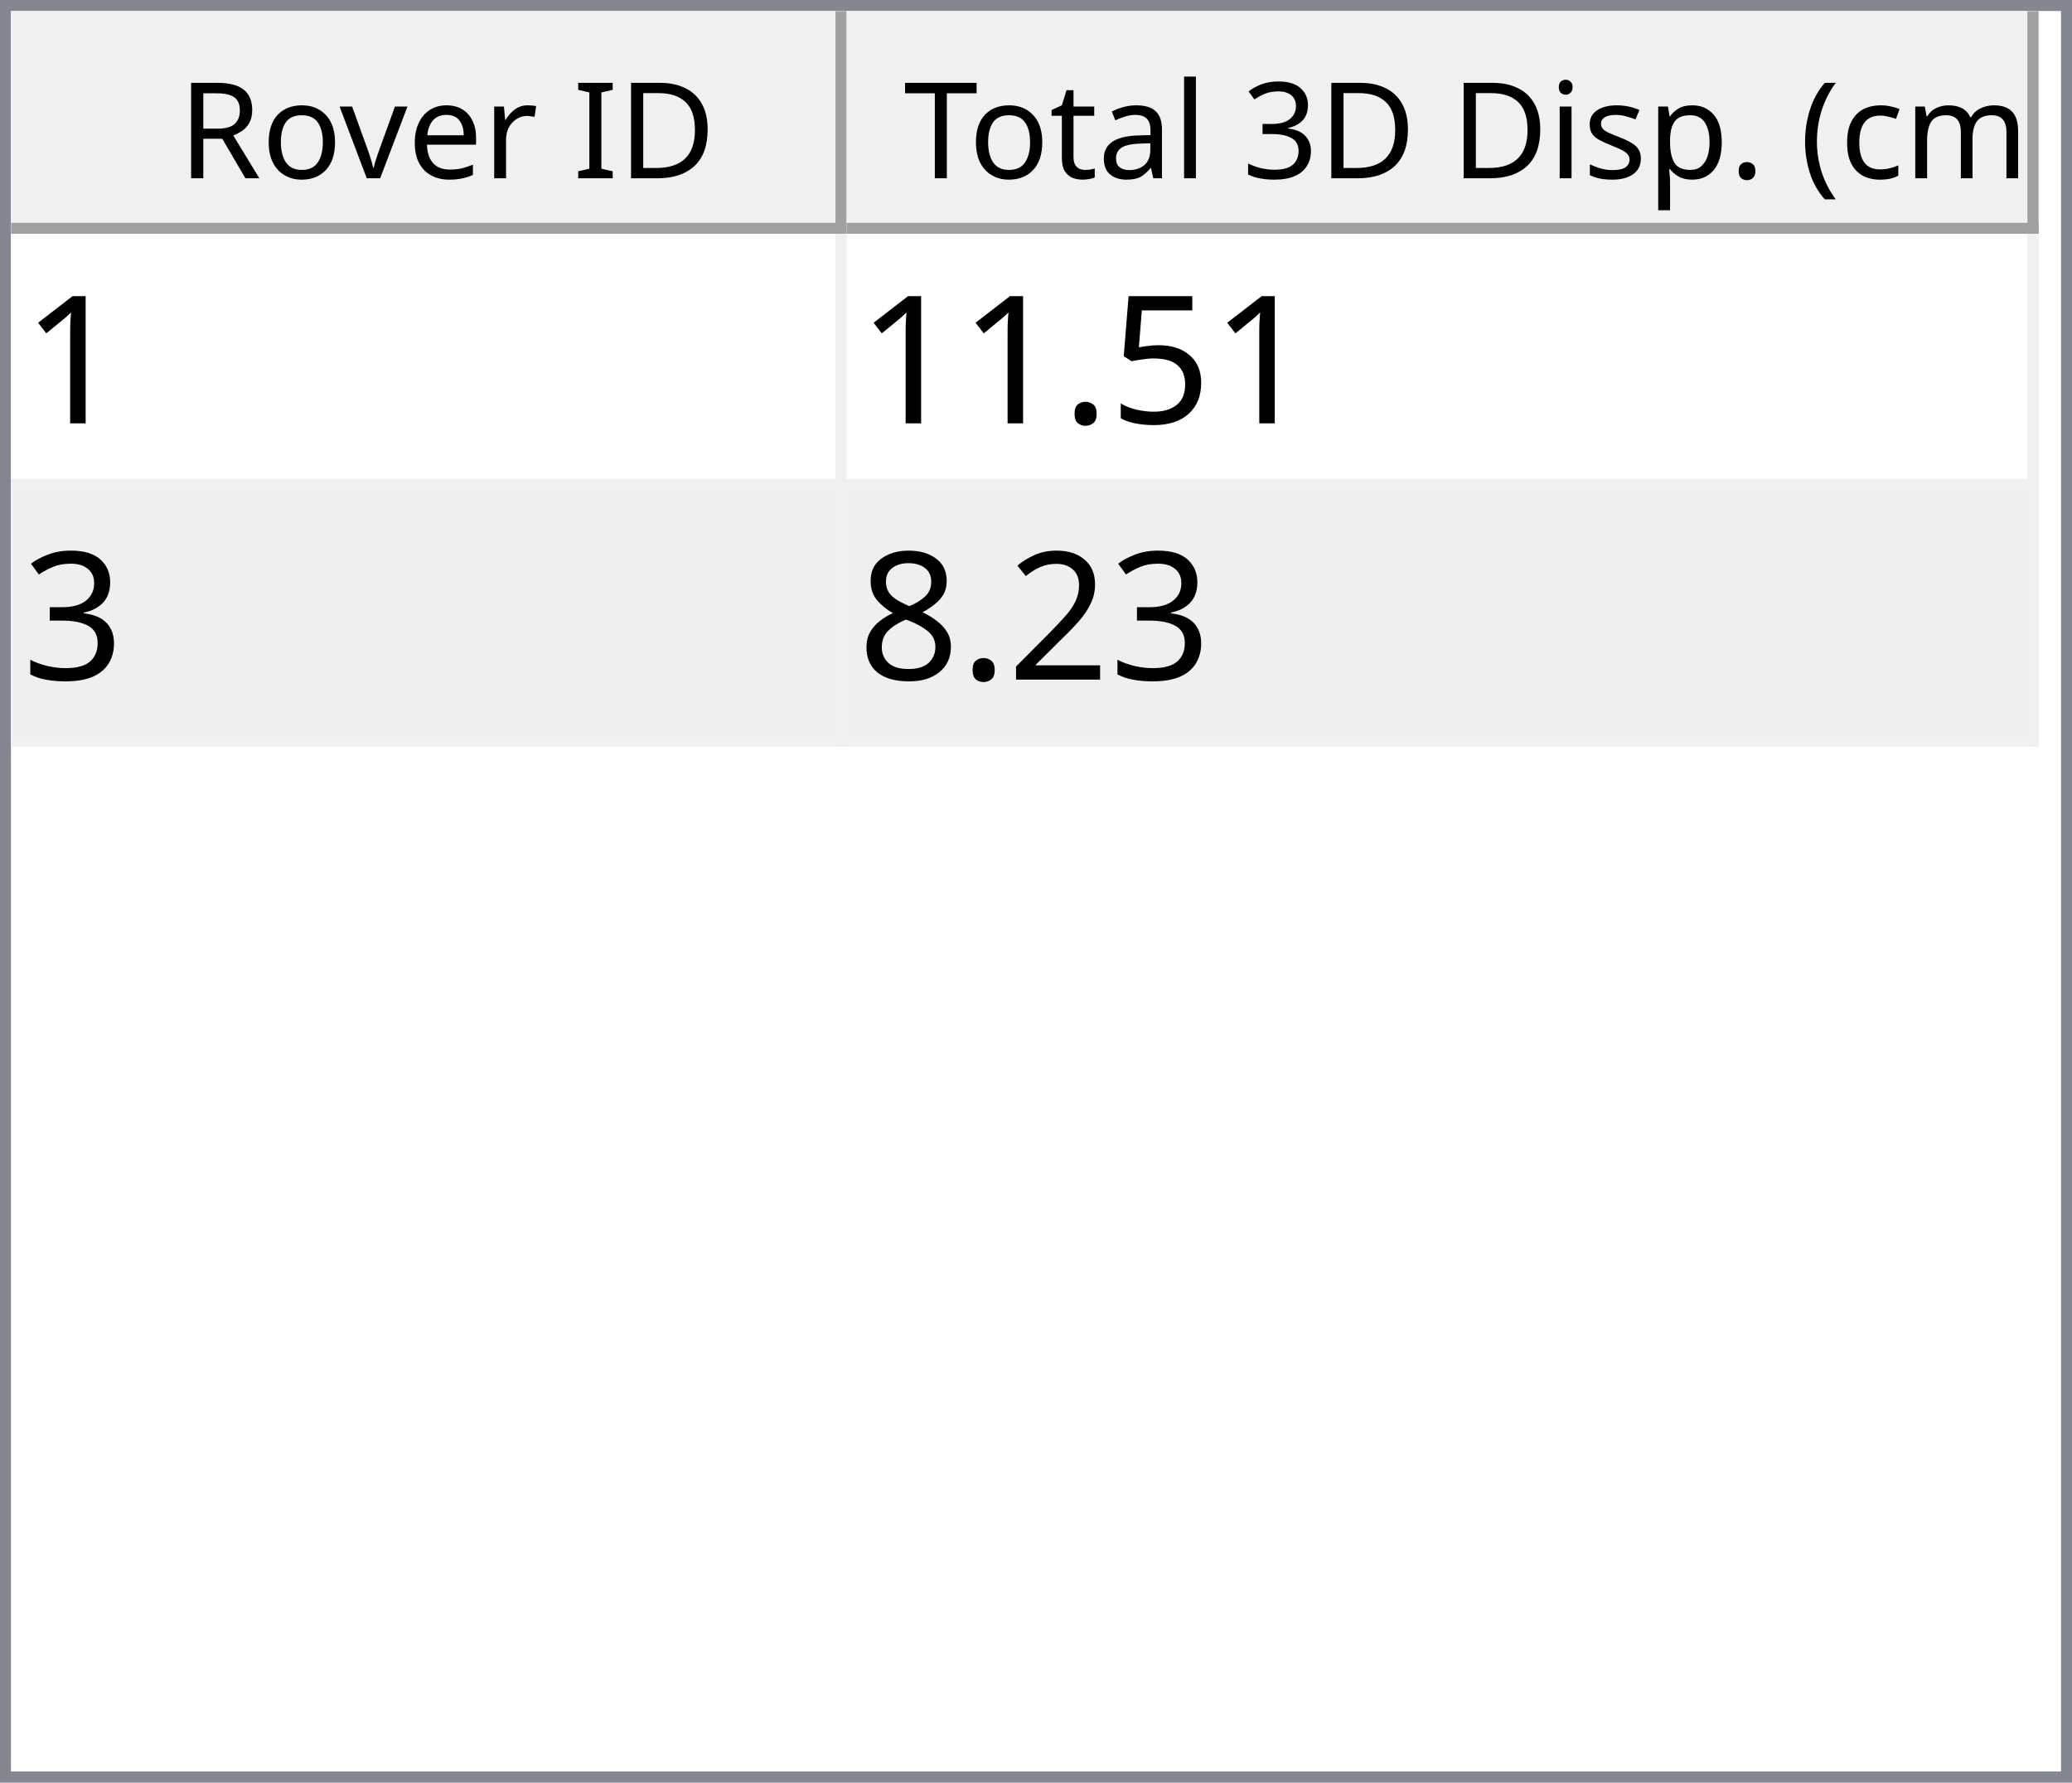
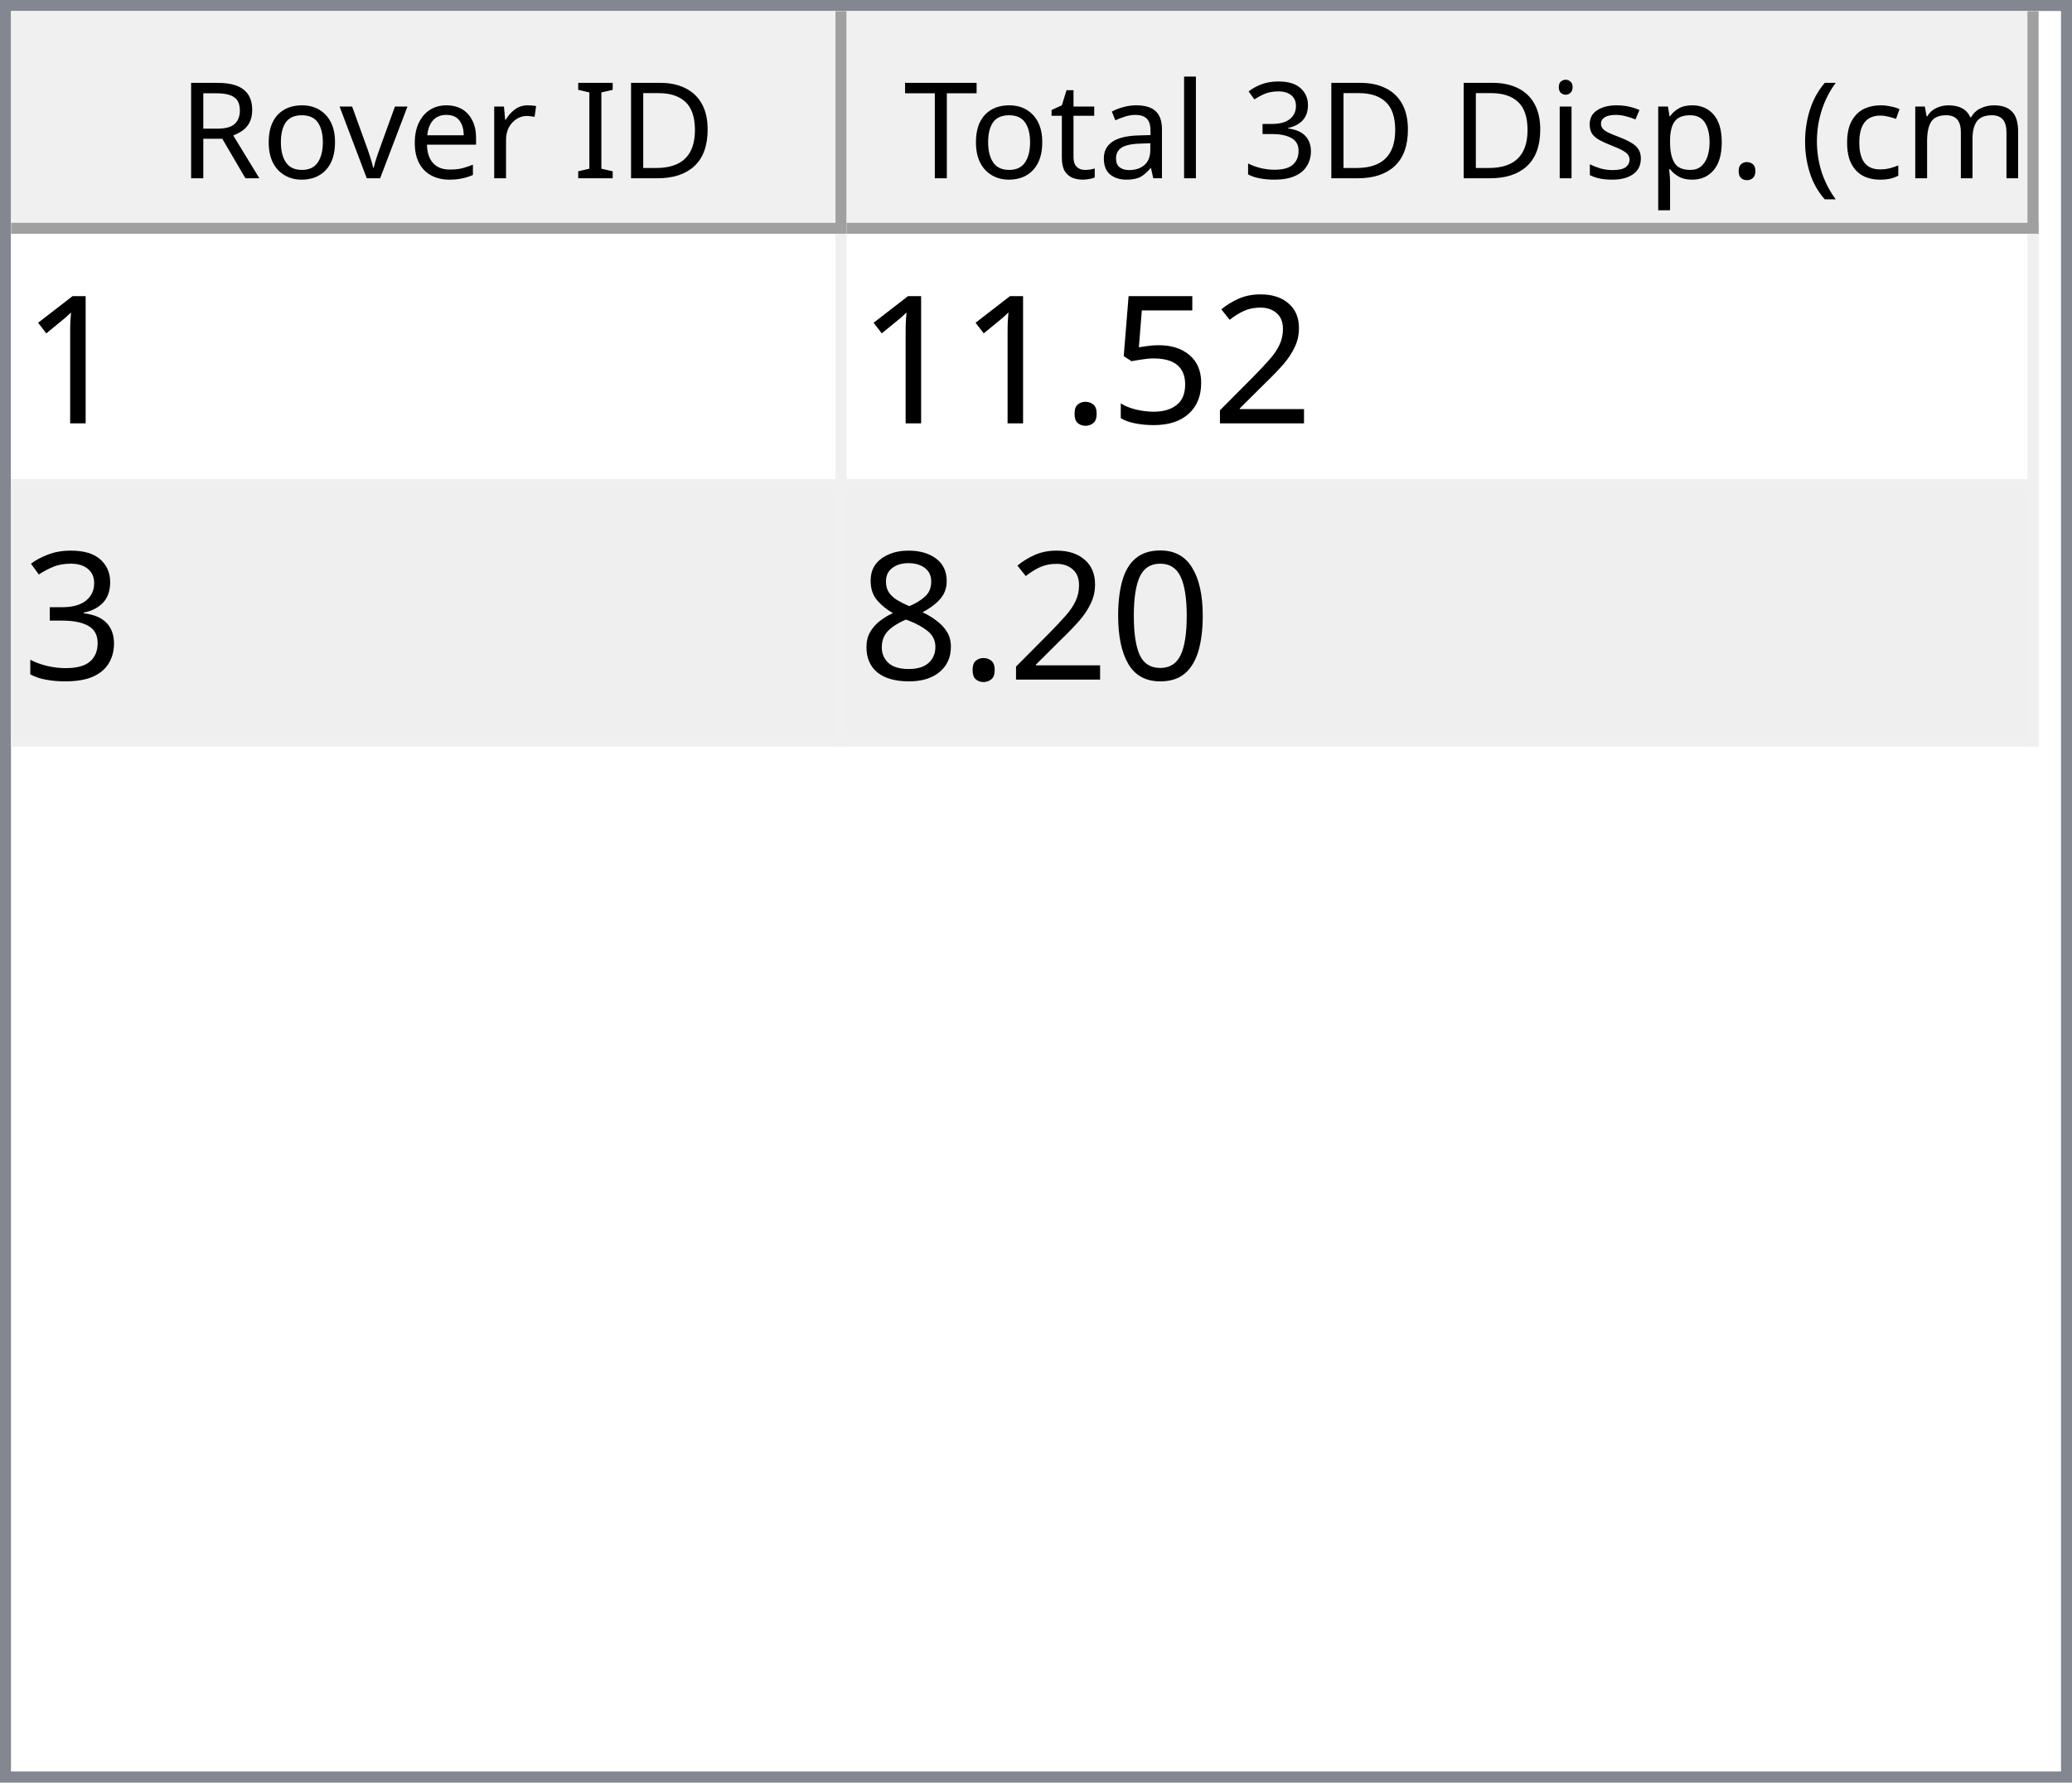
<svg xmlns="http://www.w3.org/2000/svg" style="fill-opacity:1; color-rendering:auto; color-interpolation:auto; text-rendering:auto; stroke:black; stroke-linecap:square; stroke-miterlimit:10; shape-rendering:auto; stroke-opacity:1; fill:black; stroke-dasharray:none; font-weight:normal; stroke-width:1; font-family:'Dialog'; font-style:normal; stroke-linejoin:miter; font-size:12px; stroke-dashoffset:0; image-rendering:auto;" width="186" height="160">
  <defs id="genericDefs" />
  <g>
    <defs id="defs1">
      <clipPath clipPathUnits="userSpaceOnUse" id="clipPath1">
        <path d="M0 0 L186 0 L186 160 L0 160 L0 0 Z" />
      </clipPath>
      <clipPath clipPathUnits="userSpaceOnUse" id="clipPath2">
        <path d="M0 0 L0 160 L186 160 L186 0 Z" />
      </clipPath>
      <clipPath clipPathUnits="userSpaceOnUse" id="clipPath3">
        <path d="M0 0 L0 20 L184 20 L184 0 Z" />
      </clipPath>
      <clipPath clipPathUnits="userSpaceOnUse" id="clipPath4">
        <path d="M0 0 L0 20 L75 20 L75 0 Z" />
      </clipPath>
      <clipPath clipPathUnits="userSpaceOnUse" id="clipPath5">
        <path d="M1 1 L1 19 L74 19 L74 1 Z" />
      </clipPath>
      <clipPath clipPathUnits="userSpaceOnUse" id="clipPath6">
        <path d="M0 0 L0 18 L73 18 L73 0 Z" />
      </clipPath>
      <clipPath clipPathUnits="userSpaceOnUse" id="clipPath7">
        <path d="M-0.5 -0.5 L-0.5 19.5 L74.5 19.5 L74.5 -0.5 Z" />
      </clipPath>
      <clipPath clipPathUnits="userSpaceOnUse" id="clipPath8">
        <path d="M0 0 L0 20 L107 20 L107 0 Z" />
      </clipPath>
      <clipPath clipPathUnits="userSpaceOnUse" id="clipPath9">
        <path d="M1 1 L1 19 L106 19 L106 1 Z" />
      </clipPath>
      <clipPath clipPathUnits="userSpaceOnUse" id="clipPath10">
        <path d="M0 0 L0 18 L105 18 L105 0 Z" />
      </clipPath>
      <clipPath clipPathUnits="userSpaceOnUse" id="clipPath11">
        <path d="M-0.5 -0.5 L-0.5 19.5 L106.5 19.5 L106.5 -0.5 Z" />
      </clipPath>
      <clipPath clipPathUnits="userSpaceOnUse" id="clipPath12">
        <path d="M0 0 L0 138 L184 138 L184 0 Z" />
      </clipPath>
      <clipPath clipPathUnits="userSpaceOnUse" id="clipPath13">
        <path d="M0 0 L0 46 L182 46 L182 0 Z" />
      </clipPath>
      <clipPath clipPathUnits="userSpaceOnUse" id="clipPath14">
        <path d="M-0.5 -0.5 L-0.5 45.5 L181.5 45.5 L181.5 -0.5 Z" />
      </clipPath>
      <clipPath clipPathUnits="userSpaceOnUse" id="clipPath15">
        <path d="M0 0 L0 22 L74 22 L74 0 Z" />
      </clipPath>
      <clipPath clipPathUnits="userSpaceOnUse" id="clipPath16">
        <path d="M0 0 L0 22 L106 22 L106 0 Z" />
      </clipPath>
      <font horiz-adv-x="64.551" id="font1">
        <font-face ascent="107.91" descent="25.098" units-per-em="100" style="font-style:normal; font-family:Segoe UI; font-weight:normal;" />
        <missing-glyph horiz-adv-x="64.551" d="M8.109 0 L8.109 68.266 L56.453 68.266 L56.453 0 L8.109 0 ZM15.328 7.234 L49.219 7.234 L49.219 61.031 L15.328 61.031 L15.328 7.234 Z" />
        <glyph unicode="D" horiz-adv-x="70.117" d="M9.188 0 L9.188 70.016 L28.516 70.016 Q65.531 70.016 65.531 35.891 Q65.531 19.672 55.25 9.836 Q44.969 0 27.734 0 L9.188 0 ZM17.391 62.594 L17.391 7.422 L27.828 7.422 Q41.609 7.422 49.273 14.797 Q56.938 22.172 56.938 35.688 Q56.938 62.594 28.328 62.594 L17.391 62.594 Z" />
        <glyph unicode="I" horiz-adv-x="26.611" d="M17.391 0 L9.188 0 L9.188 70.016 L17.391 70.016 L17.391 0 Z" />
        <glyph unicode=" " horiz-adv-x="27.393" d="" />
        <glyph unicode="r" horiz-adv-x="34.766" d="M34.188 41.891 Q32.078 43.5 28.125 43.5 Q23 43.5 19.555 38.672 Q16.109 33.844 16.109 25.484 L16.109 0 L8.109 0 L8.109 50 L16.109 50 L16.109 39.703 L16.312 39.703 Q18.016 44.969 21.531 47.922 Q25.047 50.875 29.391 50.875 Q32.516 50.875 34.188 50.203 L34.188 41.891 Z" />
        <glyph unicode="e" horiz-adv-x="52.295" d="M48.297 23 L12.984 23 Q13.188 14.656 17.484 10.109 Q21.781 5.562 29.297 5.562 Q37.75 5.562 44.828 11.141 L44.828 3.609 Q38.234 -1.172 27.391 -1.172 Q16.797 -1.172 10.742 5.641 Q4.688 12.453 4.688 24.812 Q4.688 36.469 11.305 43.82 Q17.922 51.172 27.734 51.172 Q37.547 51.172 42.922 44.828 Q48.297 38.484 48.297 27.203 L48.297 23 ZM40.094 29.781 Q40.047 36.719 36.75 40.578 Q33.453 44.438 27.594 44.438 Q21.922 44.438 17.969 40.383 Q14.016 36.328 13.094 29.781 L40.094 29.781 Z" />
        <glyph unicode="v" horiz-adv-x="47.9" d="M47.406 50 L27.484 0 L19.625 0 L0.688 50 L9.469 50 L22.172 13.672 Q23.578 9.672 23.922 6.688 L24.125 6.688 Q24.609 10.453 25.688 13.484 L38.969 50 L47.406 50 Z" />
        <glyph unicode="o" horiz-adv-x="58.594" d="M29 -1.172 Q17.922 -1.172 11.305 5.836 Q4.688 12.844 4.688 24.422 Q4.688 37.016 11.57 44.094 Q18.453 51.172 30.172 51.172 Q41.359 51.172 47.633 44.289 Q53.906 37.406 53.906 25.203 Q53.906 13.234 47.141 6.031 Q40.375 -1.172 29 -1.172 ZM29.594 44.438 Q21.875 44.438 17.383 39.188 Q12.891 33.938 12.891 24.703 Q12.891 15.828 17.43 10.695 Q21.969 5.562 29.594 5.562 Q37.359 5.562 41.531 10.594 Q45.703 15.625 45.703 24.906 Q45.703 34.281 41.531 39.359 Q37.359 44.438 29.594 44.438 Z" />
        <glyph unicode="R" horiz-adv-x="59.814" d="M59.375 0 L49.609 0 L37.891 19.625 Q36.281 22.359 34.766 24.289 Q33.25 26.219 31.664 27.438 Q30.078 28.656 28.25 29.219 Q26.422 29.781 24.125 29.781 L17.391 29.781 L17.391 0 L9.188 0 L9.188 70.016 L30.078 70.016 Q34.672 70.016 38.555 68.867 Q42.438 67.719 45.289 65.375 Q48.141 63.031 49.758 59.547 Q51.375 56.062 51.375 51.375 Q51.375 47.703 50.273 44.656 Q49.172 41.609 47.148 39.211 Q45.125 36.812 42.266 35.133 Q39.406 33.453 35.844 32.516 L35.844 32.328 Q37.594 31.547 38.891 30.547 Q40.188 29.547 41.359 28.18 Q42.531 26.812 43.68 25.078 Q44.828 23.344 46.234 21.047 L59.375 0 ZM17.391 62.594 L17.391 37.203 L28.516 37.203 Q31.594 37.203 34.203 38.133 Q36.812 39.062 38.719 40.797 Q40.625 42.531 41.703 45.047 Q42.781 47.562 42.781 50.688 Q42.781 56.297 39.141 59.445 Q35.5 62.594 28.609 62.594 L17.391 62.594 Z" />
        <glyph unicode=")" horiz-adv-x="30.176" d="M8.297 -15.922 L1.172 -15.922 Q16.406 2.344 16.406 26.812 Q16.406 51.469 1.078 70.016 L8.297 70.016 Q23.531 52.156 23.531 26.703 Q23.531 1.375 8.297 -15.922 Z" />
        <glyph unicode="m" horiz-adv-x="86.133" d="M79.109 0 L71.094 0 L71.094 28.719 Q71.094 37.016 68.531 40.727 Q65.969 44.438 59.906 44.438 Q54.781 44.438 51.195 39.75 Q47.609 35.062 47.609 28.516 L47.609 0 L39.594 0 L39.594 29.688 Q39.594 44.438 28.219 44.438 Q22.953 44.438 19.531 40.016 Q16.109 35.594 16.109 28.516 L16.109 0 L8.109 0 L8.109 50 L16.109 50 L16.109 42.094 L16.312 42.094 Q21.625 51.172 31.844 51.172 Q36.969 51.172 40.773 48.312 Q44.578 45.453 46 40.828 Q51.562 51.172 62.594 51.172 Q79.109 51.172 79.109 30.812 L79.109 0 Z" />
        <glyph unicode="c" horiz-adv-x="46.191" d="M42.188 2.297 Q36.422 -1.172 28.516 -1.172 Q17.828 -1.172 11.258 5.789 Q4.688 12.75 4.688 23.828 Q4.688 36.188 11.766 43.68 Q18.844 51.172 30.672 51.172 Q37.25 51.172 42.281 48.734 L42.281 40.531 Q36.719 44.438 30.375 44.438 Q22.703 44.438 17.797 38.945 Q12.891 33.453 12.891 24.516 Q12.891 15.719 17.508 10.641 Q22.125 5.562 29.891 5.562 Q36.422 5.562 42.188 9.906 L42.188 2.297 Z" />
        <glyph unicode="(" horiz-adv-x="30.176" d="M29.109 -15.922 L21.969 -15.922 Q6.844 1.375 6.844 26.703 Q6.844 52.156 21.969 70.016 L29.203 70.016 Q13.875 51.469 13.875 26.812 Q13.875 2.344 29.109 -15.922 Z" />
        <glyph unicode="." horiz-adv-x="21.68" d="M10.891 -1.078 Q8.641 -1.078 7.055 0.539 Q5.469 2.156 5.469 4.391 Q5.469 6.641 7.055 8.273 Q8.641 9.906 10.891 9.906 Q13.188 9.906 14.797 8.273 Q16.406 6.641 16.406 4.391 Q16.406 2.156 14.797 0.539 Q13.188 -1.078 10.891 -1.078 Z" />
        <glyph unicode="p" horiz-adv-x="58.789" d="M16.312 7.234 L16.109 7.234 L16.109 -23 L8.109 -23 L8.109 50 L16.109 50 L16.109 41.219 L16.312 41.219 Q22.219 51.172 33.594 51.172 Q43.266 51.172 48.688 44.461 Q54.109 37.75 54.109 26.469 Q54.109 13.922 48 6.375 Q41.891 -1.172 31.297 -1.172 Q21.578 -1.172 16.312 7.234 ZM16.109 27.391 L16.109 20.406 Q16.109 14.203 20.141 9.883 Q24.172 5.562 30.375 5.562 Q37.641 5.562 41.773 11.133 Q45.906 16.703 45.906 26.609 Q45.906 34.969 42.047 39.703 Q38.188 44.438 31.594 44.438 Q24.609 44.438 20.359 39.578 Q16.109 34.719 16.109 27.391 Z" />
        <glyph unicode="s" horiz-adv-x="42.432" d="M5.078 1.812 L5.078 10.406 Q11.625 5.562 19.484 5.562 Q30.031 5.562 30.031 12.594 Q30.031 14.594 29.125 15.992 Q28.219 17.391 26.68 18.461 Q25.141 19.531 23.07 20.383 Q21 21.234 18.609 22.172 Q15.281 23.484 12.766 24.828 Q10.25 26.172 8.57 27.859 Q6.891 29.547 6.031 31.695 Q5.172 33.844 5.172 36.719 Q5.172 40.234 6.789 42.945 Q8.406 45.656 11.086 47.484 Q13.766 49.312 17.211 50.242 Q20.656 51.172 24.312 51.172 Q30.812 51.172 35.938 48.922 L35.938 40.828 Q30.422 44.438 23.25 44.438 Q21 44.438 19.195 43.922 Q17.391 43.406 16.094 42.477 Q14.797 41.547 14.086 40.258 Q13.375 38.969 13.375 37.406 Q13.375 35.453 14.086 34.133 Q14.797 32.812 16.164 31.789 Q17.531 30.766 19.484 29.938 Q21.438 29.109 23.922 28.125 Q27.25 26.859 29.883 25.516 Q32.516 24.172 34.375 22.484 Q36.234 20.797 37.234 18.602 Q38.234 16.406 38.234 13.375 Q38.234 9.672 36.602 6.938 Q34.969 4.203 32.234 2.398 Q29.5 0.594 25.93 -0.289 Q22.359 -1.172 18.453 -1.172 Q10.75 -1.172 5.078 1.812 Z" />
        <glyph unicode="i" horiz-adv-x="24.219" d="M12.203 62.703 Q10.062 62.703 8.547 64.164 Q7.031 65.625 7.031 67.875 Q7.031 70.125 8.547 71.609 Q10.062 73.094 12.203 73.094 Q14.406 73.094 15.945 71.609 Q17.484 70.125 17.484 67.875 Q17.484 65.719 15.945 64.211 Q14.406 62.703 12.203 62.703 ZM16.109 0 L8.109 0 L8.109 50 L16.109 50 L16.109 0 Z" />
        <glyph unicode="3" horiz-adv-x="53.906" d="M46.531 19.828 Q46.531 15.094 44.75 11.211 Q42.969 7.328 39.719 4.57 Q36.469 1.812 31.93 0.297 Q27.391 -1.219 21.922 -1.219 Q11.922 -1.219 6 2.594 L6 11.188 Q13.094 5.609 22.219 5.609 Q25.875 5.609 28.828 6.539 Q31.781 7.469 33.906 9.227 Q36.031 10.984 37.18 13.477 Q38.328 15.969 38.328 19.094 Q38.328 32.812 18.797 32.812 L12.984 32.812 L12.984 39.594 L18.5 39.594 Q35.797 39.594 35.797 52.484 Q35.797 64.406 22.609 64.406 Q15.188 64.406 8.688 59.422 L8.688 67.188 Q15.375 71.188 24.609 71.188 Q29 71.188 32.57 69.969 Q36.141 68.75 38.68 66.555 Q41.219 64.359 42.609 61.281 Q44 58.203 44 54.5 Q44 40.672 30.031 36.719 L30.031 36.531 Q33.594 36.141 36.625 34.797 Q39.656 33.453 41.852 31.305 Q44.047 29.156 45.289 26.25 Q46.531 23.344 46.531 19.828 Z" />
        <glyph unicode="l" horiz-adv-x="24.219" d="M16.109 0 L8.109 0 L8.109 74.031 L16.109 74.031 L16.109 0 Z" />
        <glyph unicode="a" horiz-adv-x="50.879" d="M43.891 0 L35.891 0 L35.891 7.812 L35.688 7.812 Q30.469 -1.172 20.312 -1.172 Q12.844 -1.172 8.617 2.781 Q4.391 6.734 4.391 13.281 Q4.391 27.297 20.906 29.594 L35.891 31.688 Q35.891 44.438 25.594 44.438 Q16.547 44.438 9.281 38.281 L9.281 46.484 Q16.656 51.172 26.266 51.172 Q43.891 51.172 43.891 32.516 L43.891 0 ZM35.891 25.297 L23.828 23.641 Q18.266 22.859 15.43 20.875 Q12.594 18.891 12.594 13.875 Q12.594 10.203 15.211 7.883 Q17.828 5.562 22.172 5.562 Q28.125 5.562 32.008 9.742 Q35.891 13.922 35.891 20.312 L35.891 25.297 Z" />
        <glyph unicode="t" horiz-adv-x="33.887" d="M31.297 0.484 Q28.469 -1.078 23.828 -1.078 Q10.688 -1.078 10.688 13.578 L10.688 43.172 L2.094 43.172 L2.094 50 L10.688 50 L10.688 62.203 L18.703 64.797 L18.703 50 L31.297 50 L31.297 43.172 L18.703 43.172 L18.703 14.984 Q18.703 9.969 20.414 7.82 Q22.125 5.672 26.078 5.672 Q29.109 5.672 31.297 7.328 L31.297 0.484 Z" />
        <glyph unicode="T" horiz-adv-x="52.393" d="M50.594 62.594 L30.375 62.594 L30.375 0 L22.172 0 L22.172 62.594 L2 62.594 L2 70.016 L50.594 70.016 L50.594 62.594 Z" />
      </font>
      <font horiz-adv-x="75.0" id="font2">
        <font-face ascent="100.537" descent="21.973" units-per-em="100" style="font-style:normal; font-family:sans-serif; font-weight:normal;" />
        <missing-glyph horiz-adv-x="75.0" d="M12.5 0 L12.5 62.5 L62.5 62.5 L62.5 0 L12.5 0 ZM14.062 1.562 L60.938 1.562 L60.938 60.938 L14.062 60.938 L14.062 1.562 Z" />
        <glyph unicode="1" horiz-adv-x="55.615" d="M37.25 0 L28.469 0 L28.469 56 Q25.297 52.984 20.141 49.953 Q14.984 46.922 10.891 45.406 L10.891 53.906 Q18.266 57.375 23.781 62.305 Q29.297 67.234 31.594 71.875 L37.25 71.875 L37.25 0 Z" />
+         <glyph unicode="2" horiz-adv-x="55.615" d="M50.344 8.453 L50.344 0 L3.031 0 Q2.938 3.172 4.047 6.109 Q5.859 10.938 9.836 15.625 Q13.812 20.312 21.344 26.469 Q33.016 36.031 37.117 41.625 Q41.219 47.219 41.219 52.203 Q41.219 57.422 37.477 61.008 Q33.734 64.594 27.734 64.594 Q21.391 64.594 17.578 60.789 Q13.766 56.984 13.719 50.25 L4.688 51.172 Q5.609 61.281 11.664 66.578 Q17.719 71.875 27.938 71.875 Q38.234 71.875 44.242 66.164 Q50.25 60.453 50.25 52 Q50.25 47.703 48.492 43.555 Q46.734 39.406 42.656 34.812 Q38.578 30.219 29.109 22.219 Q21.188 15.578 18.945 13.211 Q16.703 10.844 15.234 8.453 L50.344 8.453 Z" />
        <glyph unicode="5" horiz-adv-x="55.615" d="M4.156 18.75 L13.375 19.531 Q14.406 12.797 18.141 9.398 Q21.875 6 27.156 6 Q33.5 6 37.891 10.789 Q42.281 15.578 42.281 23.484 Q42.281 31 38.062 35.352 Q33.844 39.703 27 39.703 Q22.75 39.703 19.336 37.773 Q15.922 35.844 13.969 32.766 L5.719 33.844 L12.641 70.609 L48.25 70.609 L48.25 62.203 L19.672 62.203 L15.828 42.969 Q22.266 47.469 29.344 47.469 Q38.719 47.469 45.164 40.969 Q51.609 34.469 51.609 24.266 Q51.609 14.547 45.953 7.469 Q39.062 -1.219 27.156 -1.219 Q17.391 -1.219 11.211 4.25 Q5.031 9.719 4.156 18.75 Z" />
        <glyph unicode="." horiz-adv-x="27.783" d="M9.078 0 L9.078 10.016 L19.094 10.016 L19.094 0 L9.078 0 Z" />
        <glyph unicode="3" horiz-adv-x="55.615" d="M4.203 18.891 L12.984 20.062 Q14.5 12.594 18.141 9.297 Q21.781 6 27 6 Q33.203 6 37.477 10.297 Q41.75 14.594 41.75 20.953 Q41.75 27 37.797 30.93 Q33.844 34.859 27.734 34.859 Q25.25 34.859 21.531 33.891 L22.516 41.609 Q23.391 41.5 23.922 41.5 Q29.547 41.5 34.039 44.43 Q38.531 47.359 38.531 53.469 Q38.531 58.297 35.258 61.477 Q31.984 64.656 26.812 64.656 Q21.688 64.656 18.266 61.43 Q14.844 58.203 13.875 51.766 L5.078 53.328 Q6.688 62.156 12.398 67.016 Q18.109 71.875 26.609 71.875 Q32.469 71.875 37.398 69.359 Q42.328 66.844 44.945 62.5 Q47.562 58.156 47.562 53.266 Q47.562 48.641 45.07 44.828 Q42.578 41.016 37.703 38.766 Q44.047 37.312 47.562 32.695 Q51.078 28.078 51.078 21.141 Q51.078 11.766 44.242 5.25 Q37.406 -1.266 26.953 -1.266 Q17.531 -1.266 11.305 4.352 Q5.078 9.969 4.203 18.891 Z" />
-         <glyph unicode="2" horiz-adv-x="55.615" d="M50.344 8.453 L50.344 0 L3.031 0 Q2.938 3.172 4.047 6.109 Q5.859 10.938 9.836 15.625 Q13.812 20.312 21.344 26.469 Q33.016 36.031 37.117 41.625 Q41.219 47.219 41.219 52.203 Q41.219 57.422 37.477 61.008 Q33.734 64.594 27.734 64.594 Q21.391 64.594 17.578 60.789 Q13.766 56.984 13.719 50.25 L4.688 51.172 Q5.609 61.281 11.664 66.578 Q17.719 71.875 27.938 71.875 Q38.234 71.875 44.242 66.164 Q50.25 60.453 50.25 52 Q50.25 47.703 48.492 43.555 Q46.734 39.406 42.656 34.812 Q38.578 30.219 29.109 22.219 Q21.188 15.578 18.945 13.211 Q16.703 10.844 15.234 8.453 L50.344 8.453 Z" />
+         <glyph unicode="0" horiz-adv-x="55.615" d="M4.156 35.297 Q4.156 48 6.766 55.742 Q9.375 63.484 14.523 67.68 Q19.672 71.875 27.484 71.875 Q33.25 71.875 37.594 69.555 Q41.938 67.234 44.773 62.867 Q47.609 58.5 49.219 52.227 Q50.828 45.953 50.828 35.297 Q50.828 22.703 48.242 14.969 Q45.656 7.234 40.508 3.008 Q35.359 -1.219 27.484 -1.219 Q17.141 -1.219 11.234 6.203 Q4.156 15.141 4.156 35.297 ZM13.188 35.297 Q13.188 17.672 17.312 11.836 Q21.438 6 27.484 6 Q33.547 6 37.672 11.859 Q41.797 17.719 41.797 35.297 Q41.797 52.984 37.672 58.789 Q33.547 64.594 27.391 64.594 Q21.344 64.594 17.719 59.469 Q13.188 52.938 13.188 35.297 Z" />
        <glyph unicode="8" horiz-adv-x="55.615" d="M17.672 38.812 Q12.203 40.828 9.57 44.539 Q6.938 48.25 6.938 53.422 Q6.938 61.234 12.555 66.555 Q18.172 71.875 27.484 71.875 Q36.859 71.875 42.578 66.43 Q48.297 60.984 48.297 53.172 Q48.297 48.188 45.68 44.508 Q43.062 40.828 37.75 38.812 Q44.344 36.672 47.781 31.883 Q51.219 27.094 51.219 20.453 Q51.219 11.281 44.727 5.031 Q38.234 -1.219 27.641 -1.219 Q17.047 -1.219 10.547 5.055 Q4.047 11.328 4.047 20.703 Q4.047 27.688 7.594 32.398 Q11.141 37.109 17.672 38.812 ZM15.922 53.719 Q15.922 48.641 19.195 45.414 Q22.469 42.188 27.688 42.188 Q32.766 42.188 36.016 45.383 Q39.266 48.578 39.266 53.219 Q39.266 58.062 35.914 61.359 Q32.562 64.656 27.594 64.656 Q22.562 64.656 19.242 61.43 Q15.922 58.203 15.922 53.719 ZM13.094 20.656 Q13.094 16.891 14.875 13.375 Q16.656 9.859 20.172 7.93 Q23.688 6 27.734 6 Q34.031 6 38.133 10.055 Q42.234 14.109 42.234 20.359 Q42.234 26.703 38.016 30.859 Q33.797 35.016 27.438 35.016 Q21.234 35.016 17.164 30.914 Q13.094 26.812 13.094 20.656 Z" />
      </font>
    </defs>
    <g style="fill:white; stroke:white;">
      <rect x="0" y="0" width="186" style="clip-path:url(#clipPath1); stroke:none;" height="160" />
    </g>
    <g style="fill:white; text-rendering:optimizeSpeed; color-rendering:optimizeSpeed; image-rendering:optimizeSpeed; shape-rendering:crispEdges; stroke:white; color-interpolation:sRGB;">
      <rect x="0" width="186" height="160" y="0" style="stroke:none;" />
      <path style="stroke:none;" d="M0 160 L186 160 L186 0 L0 0 Z" />
    </g>
    <g style="fill:rgb(240,240,240); font-family:'Segoe UI'; stroke:rgb(240,240,240);">
      <rect x="0" y="0" width="186" style="clip-path:url(#clipPath2); stroke:none;" height="160" />
    </g>
    <g style="fill:rgb(130,135,144); font-family:'Segoe UI'; stroke:rgb(130,135,144);">
      <path d="M0 0 L186 0 L186 160 L0 160 L0 0 ZM1 1 L185 1 L185 159 L1 159 L1 1 Z" style="fill-rule:evenodd; clip-path:url(#clipPath2); stroke:none;" />
    </g>
    <g style="fill:white; font-family:'Segoe UI'; stroke:white;" transform="translate(1,1)">
      <rect x="0" y="0" width="184" style="clip-path:url(#clipPath3); stroke:none;" height="20" />
    </g>
    <g style="fill:rgb(240,240,240); font-family:'Segoe UI'; stroke:rgb(240,240,240);" transform="translate(1,1)">
      <rect x="0" y="0" width="75" style="clip-path:url(#clipPath4); stroke:none;" height="20" />
    </g>
    <g style="font-family:'Segoe UI';" transform="translate(2,2)">
      <text x="14" xml:space="preserve" y="14" style="clip-path:url(#clipPath6); stroke:none;">Rover ID</text>
    </g>
    <g style="fill:rgb(160,160,160); font-family:'Segoe UI'; stroke:rgb(160,160,160); stroke-linejoin:bevel;" transform="translate(1.5,1.5)">
      <line x1="74" x2="74" y1="0" style="fill:none; clip-path:url(#clipPath7);" y2="19" />
    </g>
    <g style="fill:rgb(160,160,160); font-family:'Segoe UI'; stroke:rgb(160,160,160); stroke-linejoin:bevel;" transform="matrix(1,0,0,1,1,1) translate(0.5,0.5)">
      <line x1="0" x2="74" y1="19" style="fill:none; clip-path:url(#clipPath7);" y2="19" />
    </g>
    <g style="fill:rgb(240,240,240); font-family:'Segoe UI'; stroke:rgb(240,240,240);" transform="translate(76,1)">
      <rect x="0" y="0" width="107" style="clip-path:url(#clipPath8); stroke:none;" height="20" />
    </g>
    <g style="font-family:'Segoe UI';" transform="translate(77,2)">
      <text x="1" xml:space="preserve" y="14" style="clip-path:url(#clipPath10); stroke:none;"> Total 3D Disp. (cm)</text>
    </g>
    <g style="fill:rgb(160,160,160); font-family:'Segoe UI'; stroke:rgb(160,160,160); stroke-linejoin:bevel;" transform="translate(76.5,1.5)">
      <line x1="106" x2="106" y1="0" style="fill:none; clip-path:url(#clipPath11);" y2="19" />
    </g>
    <g style="fill:rgb(160,160,160); font-family:'Segoe UI'; stroke:rgb(160,160,160); stroke-linejoin:bevel;" transform="matrix(1,0,0,1,76,1) translate(0.5,0.5)">
      <line x1="0" x2="106" y1="19" style="fill:none; clip-path:url(#clipPath11);" y2="19" />
    </g>
    <g style="fill:white; font-family:'Segoe UI'; stroke:white;" transform="translate(1,21)">
      <rect x="0" y="0" width="184" style="clip-path:url(#clipPath12); stroke:none;" height="138" />
    </g>
    <g style="fill:rgb(240,240,240); font-size:16px; font-family:sans-serif; stroke:rgb(240,240,240);" transform="translate(1,21)">
      <rect x="0" y="0" width="182" style="clip-path:url(#clipPath13); stroke:none;" height="46" />
      <line transform="translate(0.5,0.5)" x1="0" x2="181" y1="22" style="clip-path:url(#clipPath14); fill:none; stroke-linejoin:bevel;" y2="22" />
    </g>
    <g transform="matrix(1,0,0,1,1,21) translate(0.5,0.5)" style="fill:rgb(240,240,240); font-size:16px; font-family:sans-serif; stroke:rgb(240,240,240); stroke-linejoin:bevel;">
      <line x1="0" x2="181" y1="45" style="fill:none; clip-path:url(#clipPath14);" y2="45" />
    </g>
    <g transform="matrix(1,0,0,1,1,21) translate(0.5,0.5)" style="fill:rgb(240,240,240); font-size:16px; font-family:sans-serif; stroke:rgb(240,240,240); stroke-linejoin:bevel;">
      <line x1="74" x2="74" y1="0" style="fill:none; clip-path:url(#clipPath14);" y2="45" />
    </g>
    <g transform="matrix(1,0,0,1,1,21) translate(0.5,0.5)" style="fill:rgb(240,240,240); font-size:16px; font-family:sans-serif; stroke:rgb(240,240,240); stroke-linejoin:bevel;">
      <line x1="181" x2="181" y1="0" style="fill:none; clip-path:url(#clipPath14);" y2="45" />
    </g>
    <g style="fill:white; font-size:16px; font-family:sans-serif; stroke:white;" transform="matrix(1,0,0,1,1,21)">
      <rect x="0" y="0" width="74" style="clip-path:url(#clipPath15); stroke:none;" height="22" />
      <text x="1" y="17" style="fill:black; clip-path:url(#clipPath15); stroke:none;" xml:space="preserve">1</text>
    </g>
    <g style="fill:white; font-size:16px; font-family:sans-serif; stroke:white;" transform="matrix(1,0,0,1,1,21) translate(75,0)">
      <rect x="0" y="0" width="106" style="clip-path:url(#clipPath16); stroke:none;" height="22" />
-       <text x="1" y="17" style="fill:black; clip-path:url(#clipPath16); stroke:none;" xml:space="preserve">11.51</text>
+       <text x="1" y="17" style="fill:black; clip-path:url(#clipPath16); stroke:none;" xml:space="preserve">11.52</text>
    </g>
    <g style="fill:rgb(239,239,239); font-size:16px; font-family:sans-serif; stroke:rgb(239,239,239);" transform="matrix(1,0,0,1,1,21) translate(0,23)">
      <rect x="0" y="0" width="74" style="clip-path:url(#clipPath15); stroke:none;" height="22" />
      <text x="1" y="17" style="fill:black; clip-path:url(#clipPath15); stroke:none;" xml:space="preserve">3</text>
    </g>
    <g style="fill:rgb(239,239,239); font-size:16px; font-family:sans-serif; stroke:rgb(239,239,239);" transform="matrix(1,0,0,1,1,21) translate(75,23)">
      <rect x="0" y="0" width="106" style="clip-path:url(#clipPath16); stroke:none;" height="22" />
-       <text x="1" y="17" style="fill:black; clip-path:url(#clipPath16); stroke:none;" xml:space="preserve">8.23</text>
+       <text x="1" y="17" style="fill:black; clip-path:url(#clipPath16); stroke:none;" xml:space="preserve">8.20</text>
    </g>
  </g>
</svg>
